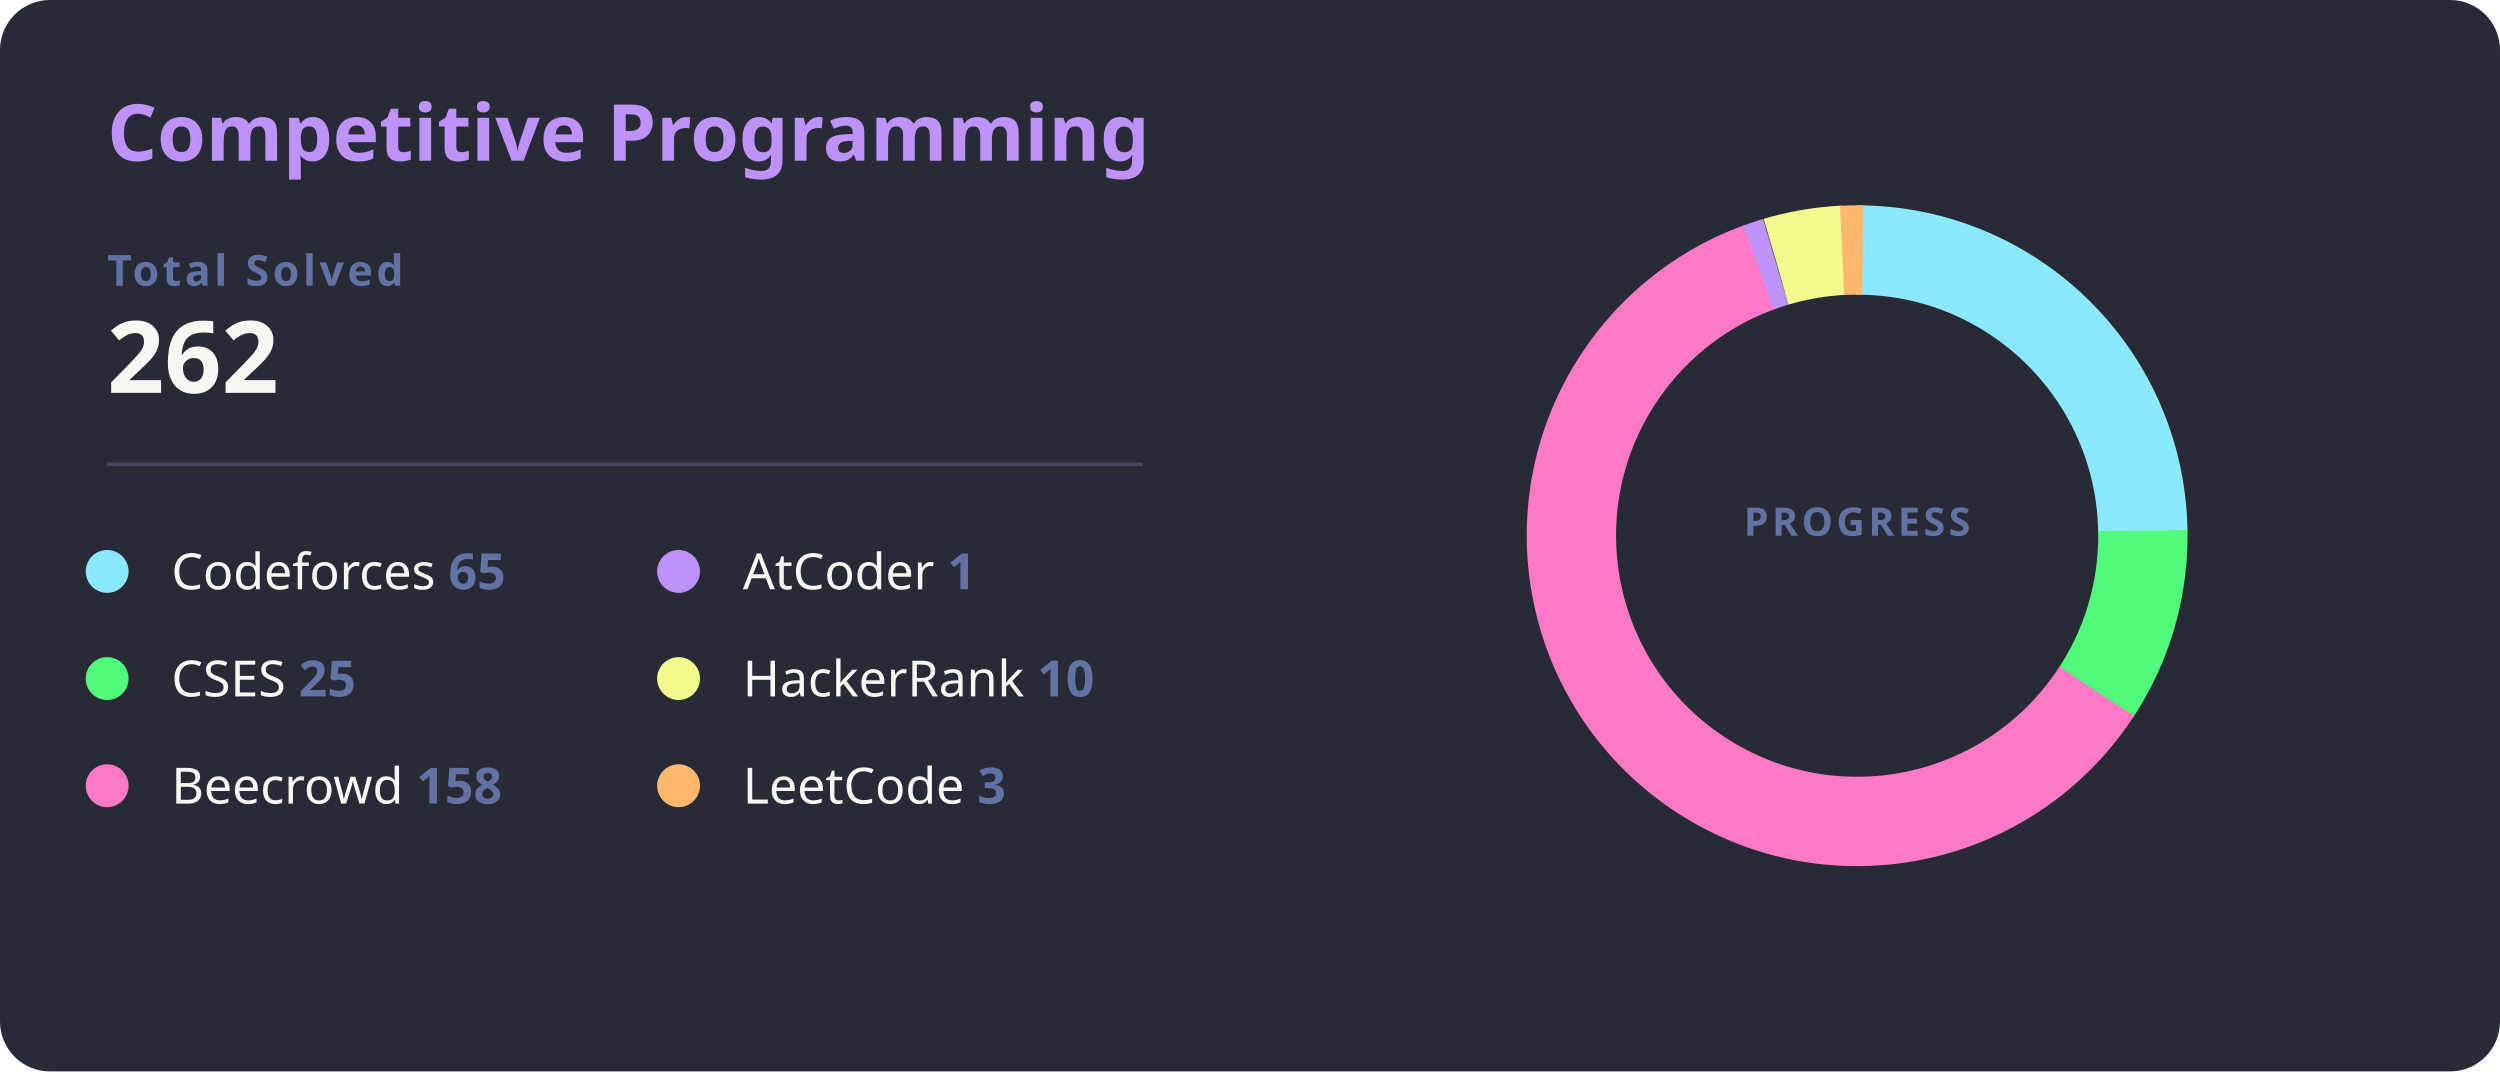
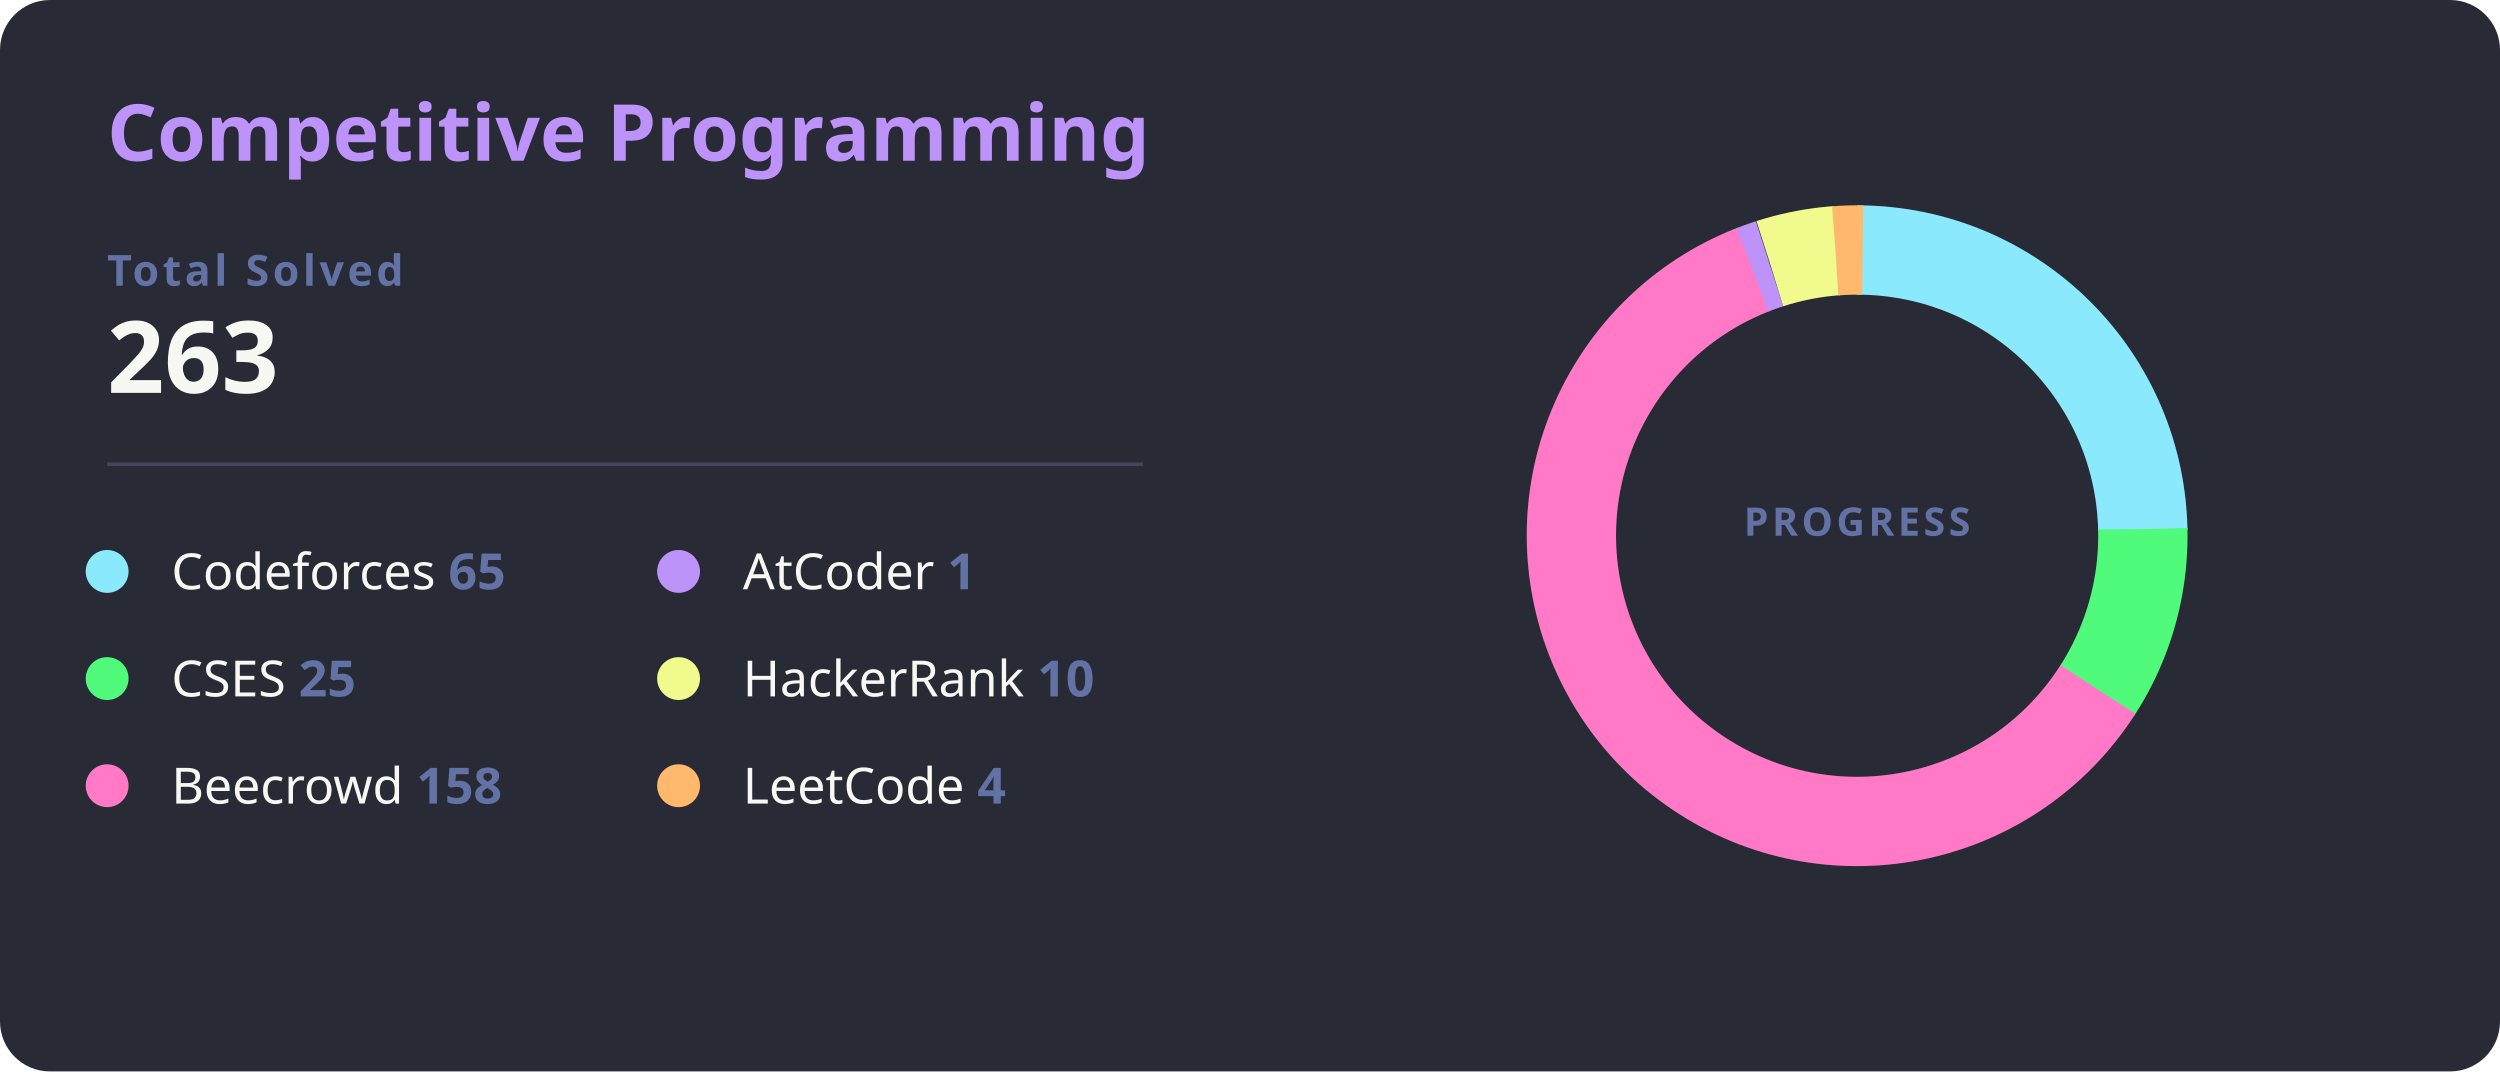
<svg xmlns="http://www.w3.org/2000/svg" width="700" height="300" viewBox="0 0 700 300">
  <style>
    .bg { fill: #282a36; rx: 14; }
    .title { fill: #bd93f9; font: bold 22px 'Segoe UI', Ubuntu, Sans-Serif; }
    .total-label { fill: #6272a4; font: bold 12px 'Segoe UI', Ubuntu, Sans-Serif; text-transform: uppercase; letter-spacing: 1px; }
    .total-val { fill: #f8f8f2; font: bold 28px 'Segoe UI', Ubuntu, Sans-Serif; }
    .line { stroke: #44475a; stroke-width: 1; }
    .platform-name { fill: #f8f8f2; font: 400 14px 'Segoe UI', Ubuntu, Sans-Serif; }
    .platform-count { fill: #6272a4; font: bold 14px 'Segoe UI', Ubuntu, Sans-Serif; }
    /* Ajuste para as fatias não sobreporem */
    .slice { stroke-linecap: butt; transition: all 0.3s; }
  </style>
  <rect class="bg" width="700" height="300" />
  <text x="30" y="45" class="title">Competitive Programming</text>
  <text x="30" y="80" class="total-label">Total Solved</text>
-   <text x="30" y="110" class="total-val">262</text>
+   <text x="30" y="110" class="total-val">263</text>
  <line x1="30" y1="130" x2="320" y2="130" class="line" />
  <g transform="translate(30, 160)">
    <g transform="translate(0,0)">
      <circle r="6" fill="#8be9fd" />
      <text x="18" y="5" class="platform-name">Codeforces <tspan class="platform-count">65</tspan>
      </text>
    </g>
    <g transform="translate(0,30)">
      <circle r="6" fill="#50fa7b" />
      <text x="18" y="5" class="platform-name">CSES <tspan class="platform-count">25</tspan>
      </text>
    </g>
    <g transform="translate(0,60)">
      <circle r="6" fill="#ff79c6" />
      <text x="18" y="5" class="platform-name">Beecrowd <tspan class="platform-count">158</tspan>
      </text>
    </g>
    <g transform="translate(160,0)">
      <circle r="6" fill="#bd93f9" />
      <text x="18" y="5" class="platform-name">AtCoder <tspan class="platform-count">1</tspan>
      </text>
    </g>
    <g transform="translate(160,30)">
      <circle r="6" fill="#f1fa8c" />
      <text x="18" y="5" class="platform-name">HackerRank <tspan class="platform-count">10</tspan>
      </text>
    </g>
    <g transform="translate(160,60)">
      <circle r="6" fill="#ffb86c" />
-       <text x="18" y="5" class="platform-name">LeetCode <tspan class="platform-count">3</tspan>
+       <text x="18" y="5" class="platform-name">LeetCode <tspan class="platform-count">4</tspan>
      </text>
    </g>
  </g>
  <g transform="translate(520, 150)">
    <circle r="80" fill="transparent" stroke="#3b3d4d" stroke-width="25" />
-     <circle r="80" fill="transparent" stroke="#8be9fd" stroke-width="25" stroke-dasharray="124.70 502.65" transform="rotate(-90)" class="slice" />
-     <circle r="80" fill="transparent" stroke="#50fa7b" stroke-width="25" stroke-dasharray="47.96 502.65" transform="rotate(-0.99)" class="slice" />
-     <circle r="80" fill="transparent" stroke="#ff79c6" stroke-width="25" stroke-dasharray="303.12 502.65" transform="rotate(33.06)" class="slice" />
-     <circle r="80" fill="transparent" stroke="#bd93f9" stroke-width="25" stroke-dasharray="5 502.65" transform="rotate(249.86)" class="slice" />
-     <circle r="80" fill="transparent" stroke="#f1fa8c" stroke-width="25" stroke-dasharray="19.19 502.65" transform="rotate(253.56)" class="slice" />
-     <circle r="80" fill="transparent" stroke="#ffb86c" stroke-width="25" stroke-dasharray="5.76 502.65" transform="rotate(267.00)" class="slice" />
+     <circle r="80" fill="transparent" stroke="#8be9fd" stroke-width="25" stroke-dasharray="124.23 502.65" transform="rotate(-90)" class="slice" />
+     <circle r="80" fill="transparent" stroke="#50fa7b" stroke-width="25" stroke-dasharray="47.78 502.65" transform="rotate(-1.33)" class="slice" />
+     <circle r="80" fill="transparent" stroke="#ff79c6" stroke-width="25" stroke-dasharray="301.97 502.65" transform="rotate(32.59)" class="slice" />
+     <circle r="80" fill="transparent" stroke="#bd93f9" stroke-width="25" stroke-dasharray="5 502.65" transform="rotate(248.56)" class="slice" />
+     <circle r="80" fill="transparent" stroke="#f1fa8c" stroke-width="25" stroke-dasharray="19.11 502.65" transform="rotate(252.26)" class="slice" />
+     <circle r="80" fill="transparent" stroke="#ffb86c" stroke-width="25" stroke-dasharray="7.64 502.65" transform="rotate(265.65)" class="slice" />
    <text text-anchor="middle" y="0" class="total-label" style="fill: #6272a4; font-size: 11px;">
      <tspan x="0" dy="0">PROGRESS</tspan>
    </text>
  </g>
</svg>
